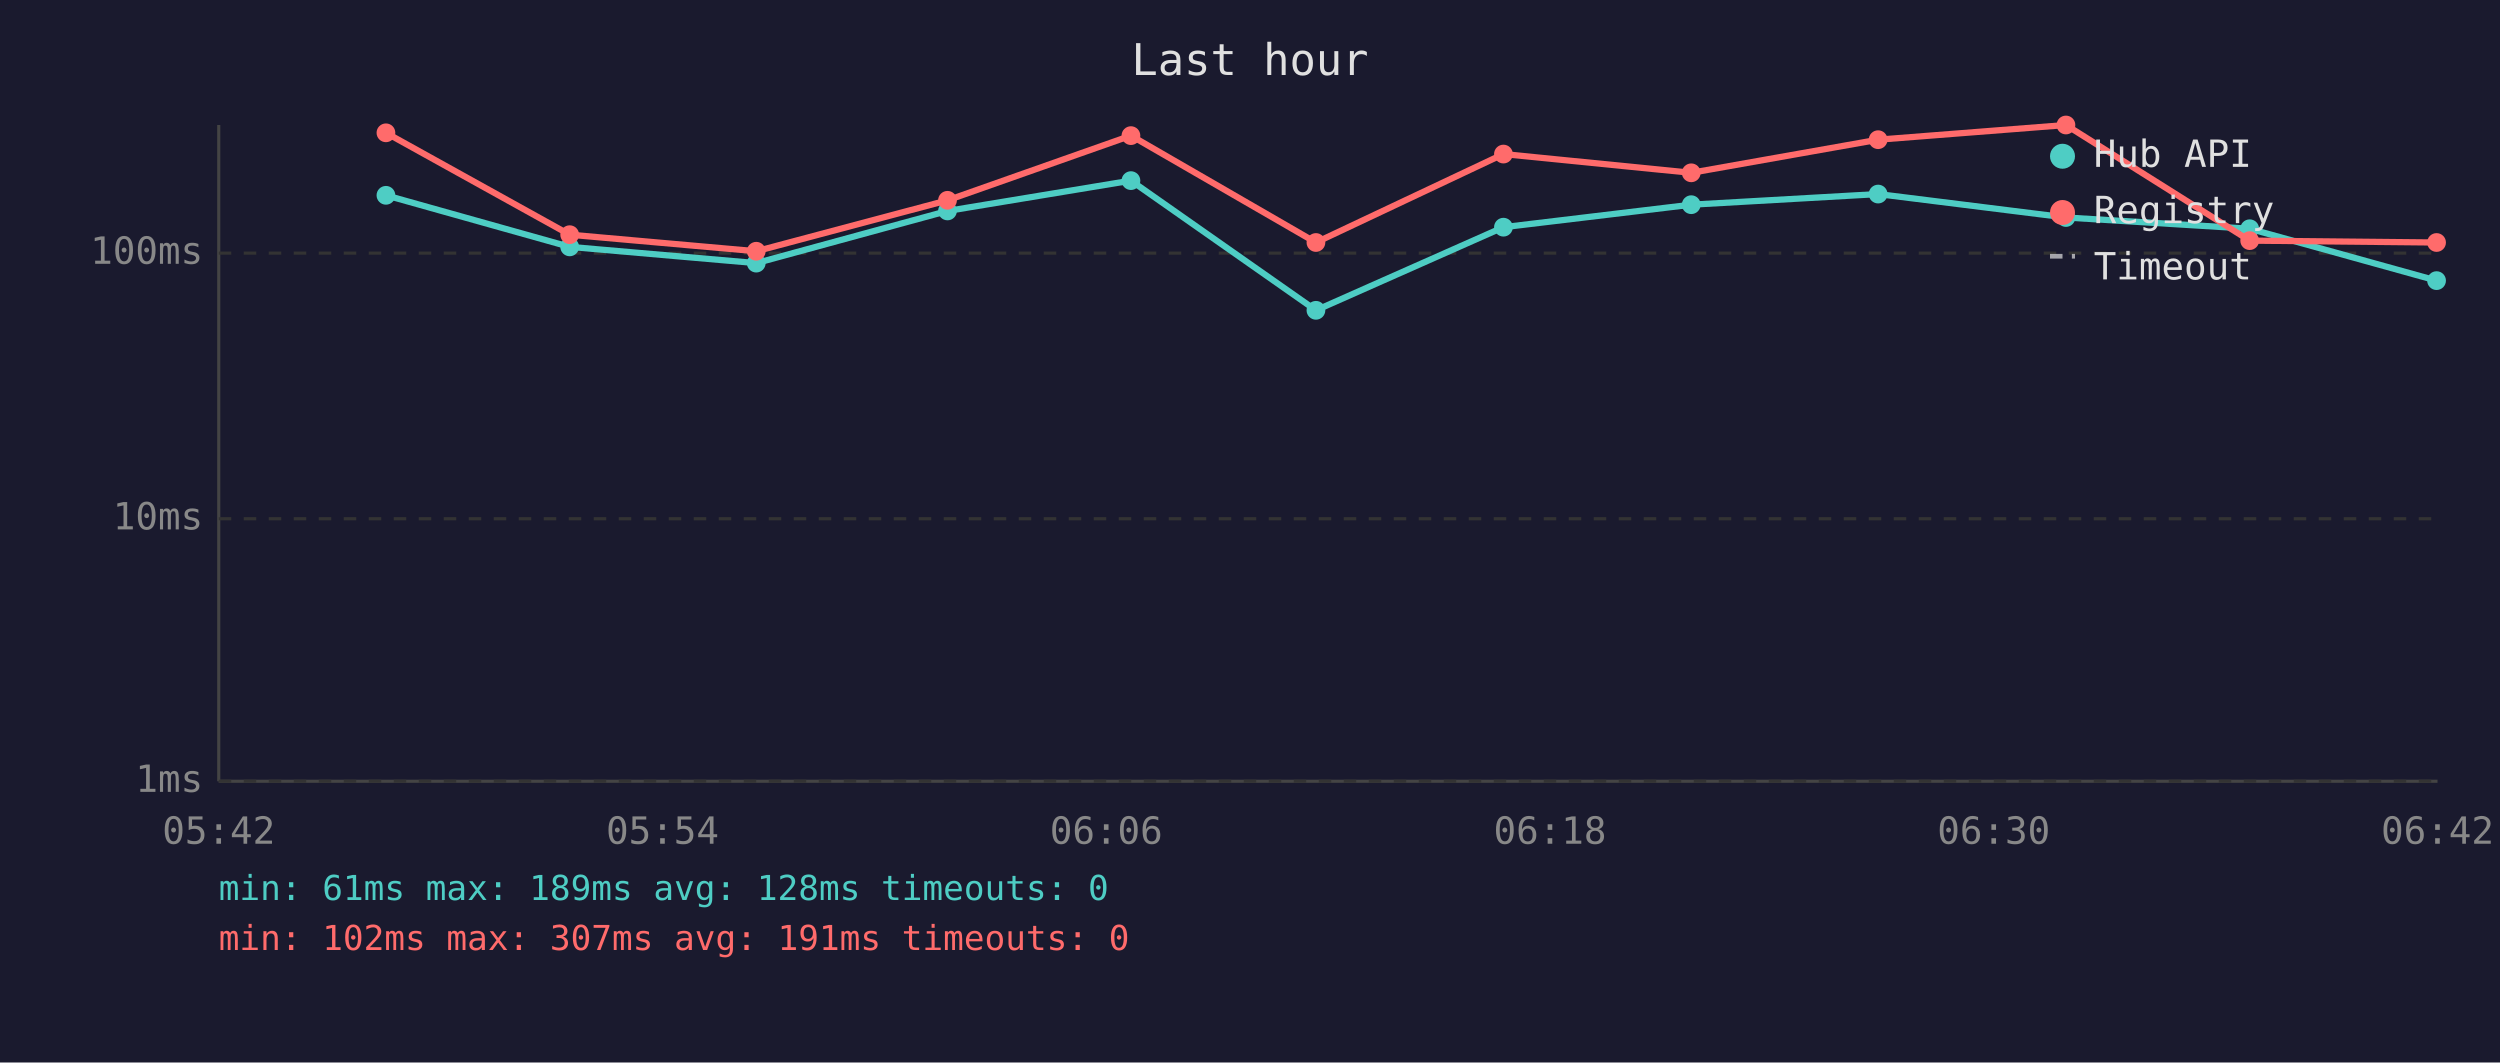
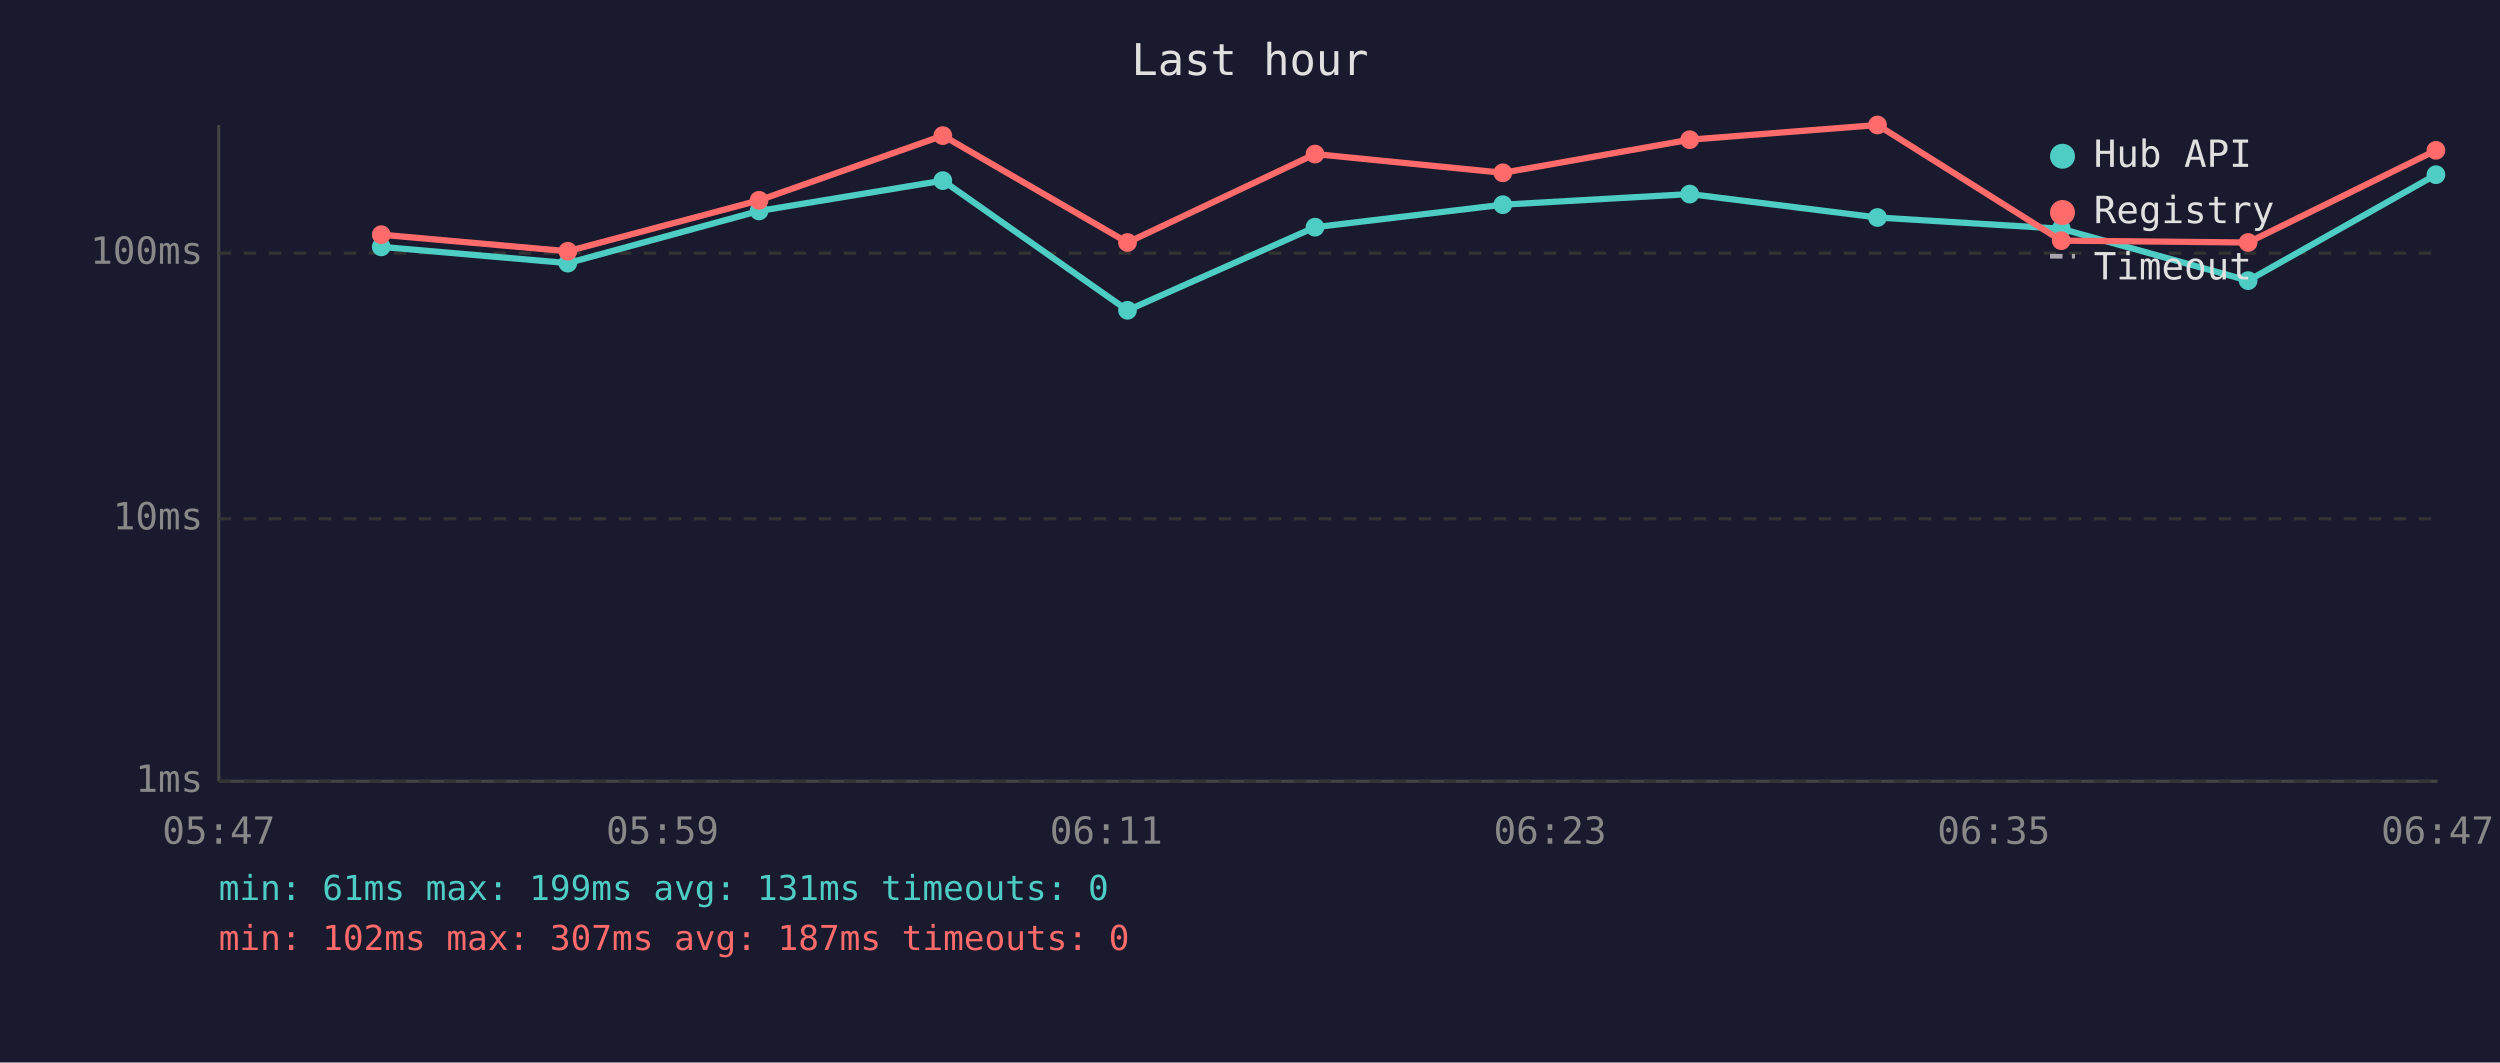
<svg xmlns="http://www.w3.org/2000/svg" viewBox="0 0 800 340" font-family="monospace" font-size="12">
  <rect width="800" height="340" fill="#1a1a2e" />
  <text x="400" y="24" fill="#e0e0e0" font-size="14" text-anchor="middle">Last hour</text>
  <line x1="70" y1="40" x2="70" y2="250" stroke="#444" stroke-width="1" />
  <line x1="70" y1="250" x2="780" y2="250" stroke="#444" stroke-width="1" />
  <line x1="70" y1="250" x2="780" y2="250" stroke="#333" stroke-width="1" stroke-dasharray="4" />
  <text x="65" y="250" fill="#888" text-anchor="end" dominant-baseline="middle">1ms</text>
  <line x1="70" y1="166" x2="780" y2="166" stroke="#333" stroke-width="1" stroke-dasharray="4" />
  <text x="65" y="166" fill="#888" text-anchor="end" dominant-baseline="middle">10ms</text>
  <line x1="70" y1="81" x2="780" y2="81" stroke="#333" stroke-width="1" stroke-dasharray="4" />
  <text x="65" y="81" fill="#888" text-anchor="end" dominant-baseline="middle">100ms</text>
-   <text x="70" y="270" fill="#888" text-anchor="middle">05:42</text>
-   <text x="212" y="270" fill="#888" text-anchor="middle">05:54</text>
-   <text x="354" y="270" fill="#888" text-anchor="middle">06:06</text>
-   <text x="496" y="270" fill="#888" text-anchor="middle">06:18</text>
-   <text x="638" y="270" fill="#888" text-anchor="middle">06:30</text>
-   <text x="780" y="270" fill="#888" text-anchor="middle">06:42</text>
-   <polyline points="123.5,62.5 182.3,79.0 242.0,84.2 303.2,67.5 361.9,57.8 421.1,99.3 481.1,72.7 541.2,65.5 601.0,62.1 661.1,69.6 719.9,73.2 779.7,89.8" fill="none" stroke="#4ecdc4" stroke-width="2" opacity="1" />
-   <circle cx="123.5" cy="62.5" r="3" fill="#4ecdc4" />
-   <circle cx="182.3" cy="79.0" r="3" fill="#4ecdc4" />
-   <circle cx="242.0" cy="84.2" r="3" fill="#4ecdc4" />
-   <circle cx="303.2" cy="67.5" r="3" fill="#4ecdc4" />
-   <circle cx="361.9" cy="57.8" r="3" fill="#4ecdc4" />
-   <circle cx="421.1" cy="99.3" r="3" fill="#4ecdc4" />
-   <circle cx="481.1" cy="72.7" r="3" fill="#4ecdc4" />
-   <circle cx="541.2" cy="65.5" r="3" fill="#4ecdc4" />
-   <circle cx="601.0" cy="62.1" r="3" fill="#4ecdc4" />
-   <circle cx="661.1" cy="69.6" r="3" fill="#4ecdc4" />
-   <circle cx="719.9" cy="73.2" r="3" fill="#4ecdc4" />
-   <circle cx="779.7" cy="89.8" r="3" fill="#4ecdc4" />
-   <polyline points="123.5,42.5 182.3,75.1 242.0,80.4 303.2,64.1 361.9,43.4 421.1,77.6 481.1,49.3 541.2,55.3 601.0,44.7 661.1,40.0 719.9,77.0 779.7,77.6" fill="none" stroke="#ff6b6b" stroke-width="2" opacity="1" />
-   <circle cx="123.5" cy="42.5" r="3" fill="#ff6b6b" />
-   <circle cx="182.3" cy="75.1" r="3" fill="#ff6b6b" />
-   <circle cx="242.0" cy="80.4" r="3" fill="#ff6b6b" />
-   <circle cx="303.2" cy="64.1" r="3" fill="#ff6b6b" />
-   <circle cx="361.9" cy="43.4" r="3" fill="#ff6b6b" />
-   <circle cx="421.1" cy="77.6" r="3" fill="#ff6b6b" />
-   <circle cx="481.1" cy="49.3" r="3" fill="#ff6b6b" />
-   <circle cx="541.2" cy="55.3" r="3" fill="#ff6b6b" />
-   <circle cx="601.0" cy="44.7" r="3" fill="#ff6b6b" />
-   <circle cx="661.1" cy="40.0" r="3" fill="#ff6b6b" />
-   <circle cx="719.9" cy="77.0" r="3" fill="#ff6b6b" />
-   <circle cx="779.7" cy="77.6" r="3" fill="#ff6b6b" />
+   <text x="70" y="270" fill="#888" text-anchor="middle">05:47</text>
+   <text x="212" y="270" fill="#888" text-anchor="middle">05:59</text>
+   <text x="354" y="270" fill="#888" text-anchor="middle">06:11</text>
+   <text x="496" y="270" fill="#888" text-anchor="middle">06:23</text>
+   <text x="638" y="270" fill="#888" text-anchor="middle">06:35</text>
+   <text x="780" y="270" fill="#888" text-anchor="middle">06:47</text>
+   <polyline points="122.0,79.0 181.7,84.2 242.9,67.5 301.7,57.8 360.8,99.3 420.8,72.7 480.9,65.5 540.7,62.1 600.8,69.6 659.6,73.2 719.4,89.8 779.5,55.9" fill="none" stroke="#4ecdc4" stroke-width="2" opacity="1" />
+   <circle cx="122.0" cy="79.0" r="3" fill="#4ecdc4" />
+   <circle cx="181.7" cy="84.2" r="3" fill="#4ecdc4" />
+   <circle cx="242.9" cy="67.5" r="3" fill="#4ecdc4" />
+   <circle cx="301.7" cy="57.8" r="3" fill="#4ecdc4" />
+   <circle cx="360.8" cy="99.3" r="3" fill="#4ecdc4" />
+   <circle cx="420.8" cy="72.7" r="3" fill="#4ecdc4" />
+   <circle cx="480.9" cy="65.5" r="3" fill="#4ecdc4" />
+   <circle cx="540.7" cy="62.1" r="3" fill="#4ecdc4" />
+   <circle cx="600.8" cy="69.6" r="3" fill="#4ecdc4" />
+   <circle cx="659.6" cy="73.2" r="3" fill="#4ecdc4" />
+   <circle cx="719.4" cy="89.8" r="3" fill="#4ecdc4" />
+   <circle cx="779.5" cy="55.9" r="3" fill="#4ecdc4" />
+   <polyline points="122.0,75.1 181.7,80.4 242.9,64.1 301.7,43.4 360.8,77.6 420.8,49.3 480.9,55.3 540.7,44.7 600.8,40.0 659.6,77.0 719.4,77.6 779.5,48.1" fill="none" stroke="#ff6b6b" stroke-width="2" opacity="1" />
+   <circle cx="122.0" cy="75.1" r="3" fill="#ff6b6b" />
+   <circle cx="181.7" cy="80.4" r="3" fill="#ff6b6b" />
+   <circle cx="242.9" cy="64.1" r="3" fill="#ff6b6b" />
+   <circle cx="301.7" cy="43.4" r="3" fill="#ff6b6b" />
+   <circle cx="360.8" cy="77.6" r="3" fill="#ff6b6b" />
+   <circle cx="420.8" cy="49.3" r="3" fill="#ff6b6b" />
+   <circle cx="480.9" cy="55.3" r="3" fill="#ff6b6b" />
+   <circle cx="540.7" cy="44.7" r="3" fill="#ff6b6b" />
+   <circle cx="600.8" cy="40.0" r="3" fill="#ff6b6b" />
+   <circle cx="659.6" cy="77.0" r="3" fill="#ff6b6b" />
+   <circle cx="719.4" cy="77.6" r="3" fill="#ff6b6b" />
+   <circle cx="779.5" cy="48.1" r="3" fill="#ff6b6b" />
  <circle cx="660" cy="50" r="4" fill="#4ecdc4" />
  <text x="670" y="50" fill="#e0e0e0" dominant-baseline="middle">Hub API</text>
  <circle cx="660" cy="68" r="4" fill="#ff6b6b" />
  <text x="670" y="68" fill="#e0e0e0" dominant-baseline="middle">Registry</text>
  <line x1="656" y1="82" x2="664" y2="82" stroke="#e0e0e0" stroke-width="1.5" stroke-dasharray="4,3" opacity="0.7" />
  <text x="670" y="86" fill="#e0e0e0" dominant-baseline="middle">Timeout</text>
-   <text x="70" y="288" fill="#4ecdc4" font-size="11">min: 61ms  max: 189ms  avg: 128ms  timeouts: 0</text>
-   <text x="70" y="304" fill="#ff6b6b" font-size="11">min: 102ms  max: 307ms  avg: 191ms  timeouts: 0</text>
+   <text x="70" y="288" fill="#4ecdc4" font-size="11">min: 61ms  max: 199ms  avg: 131ms  timeouts: 0</text>
+   <text x="70" y="304" fill="#ff6b6b" font-size="11">min: 102ms  max: 307ms  avg: 187ms  timeouts: 0</text>
</svg>
